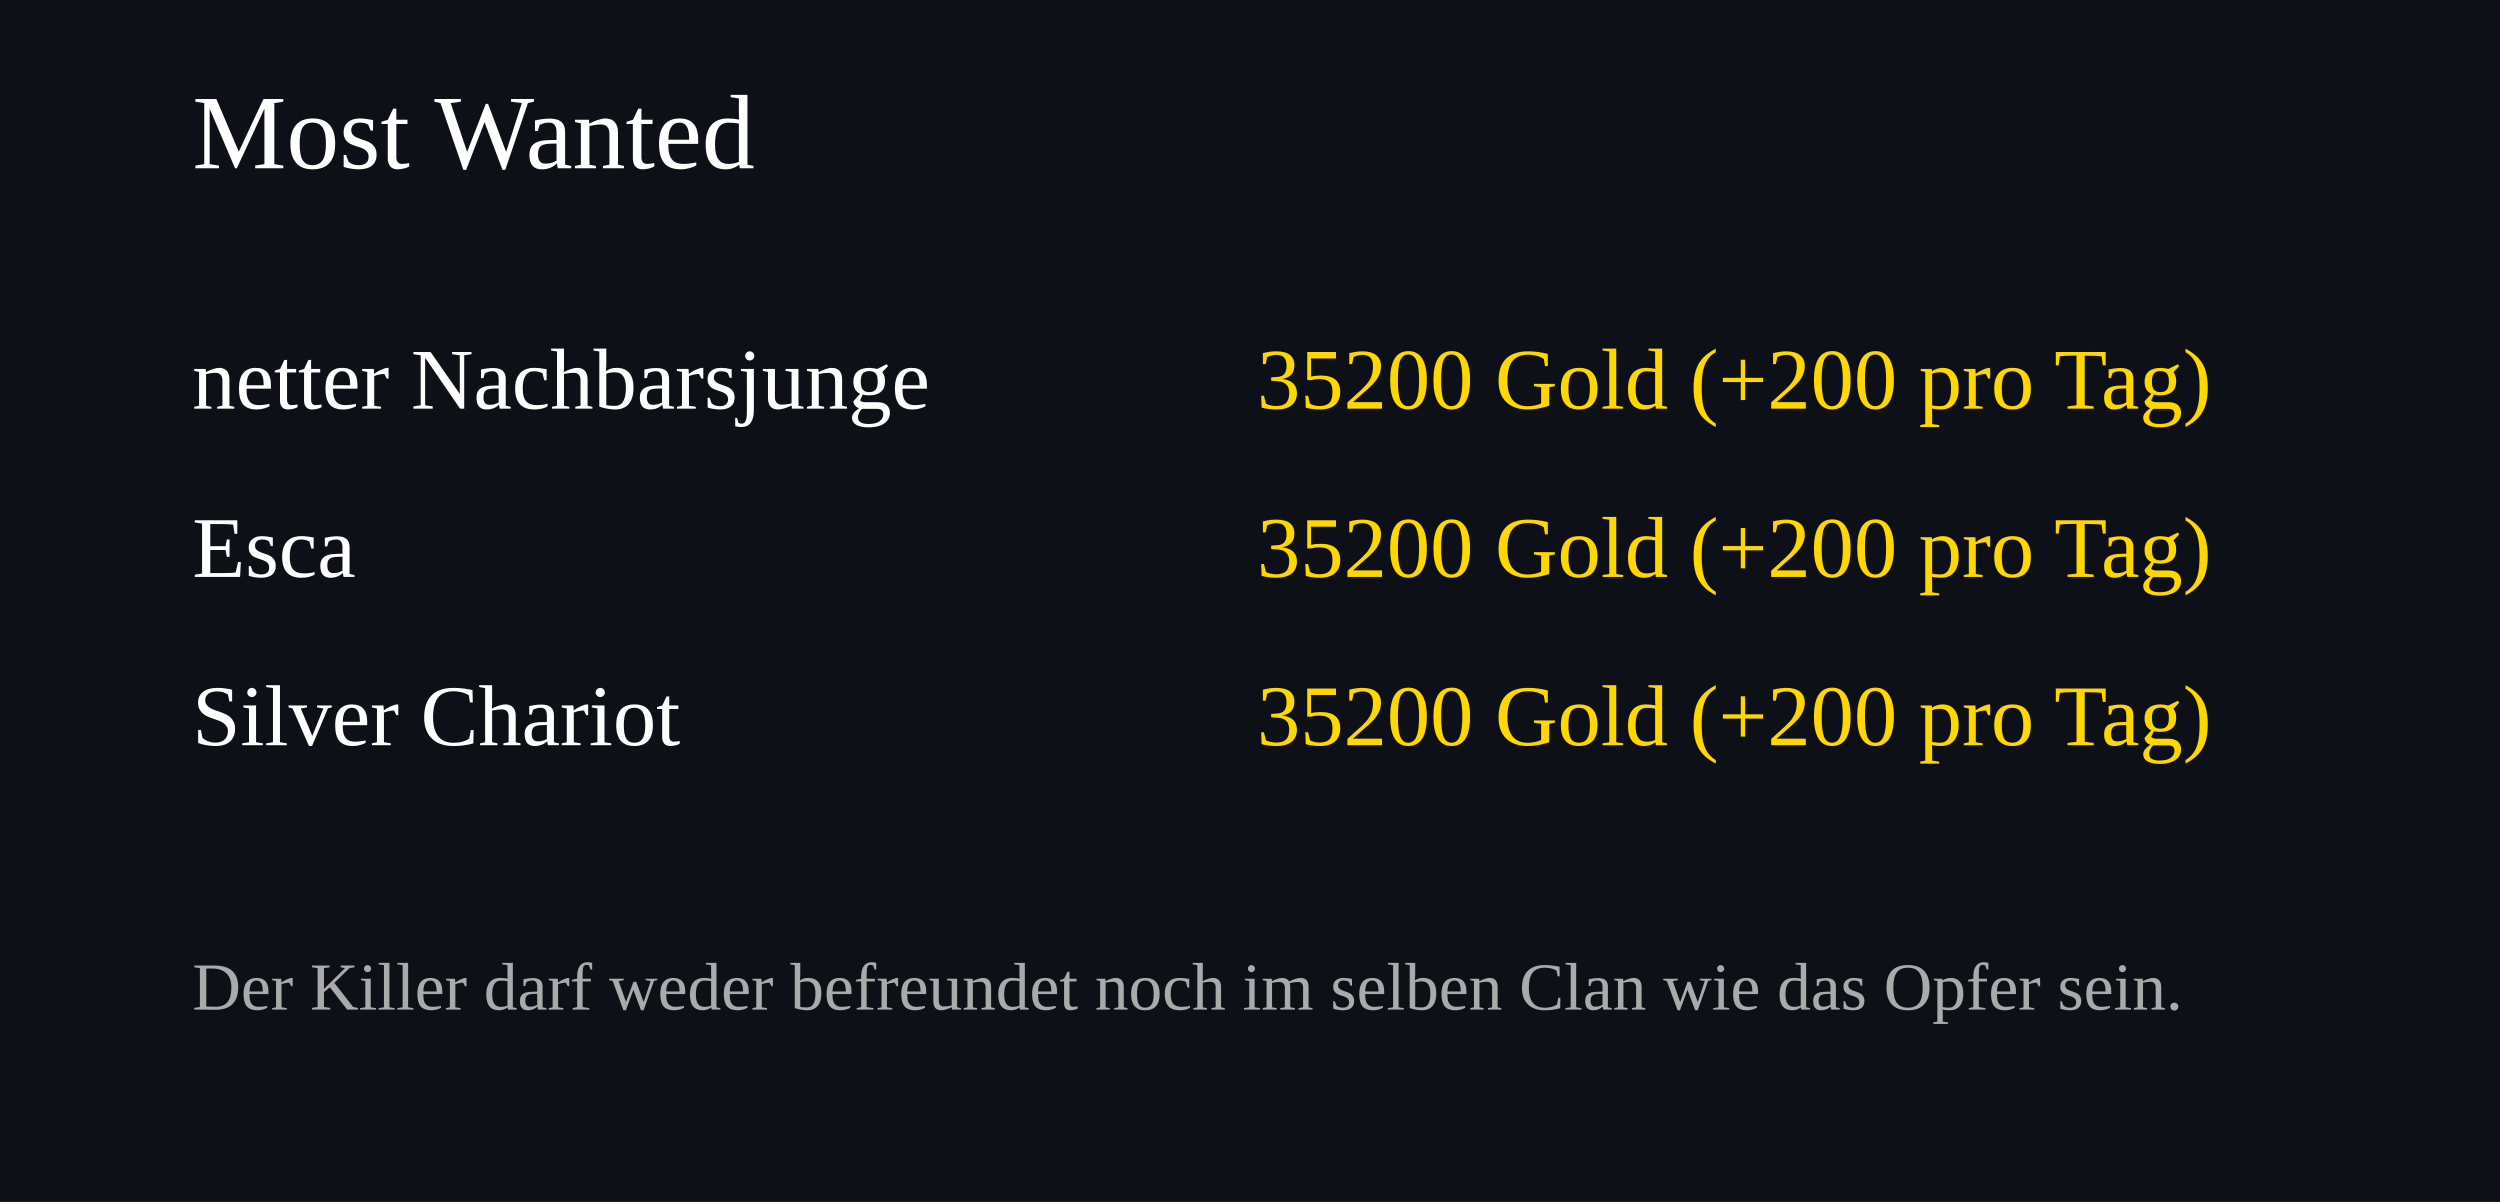
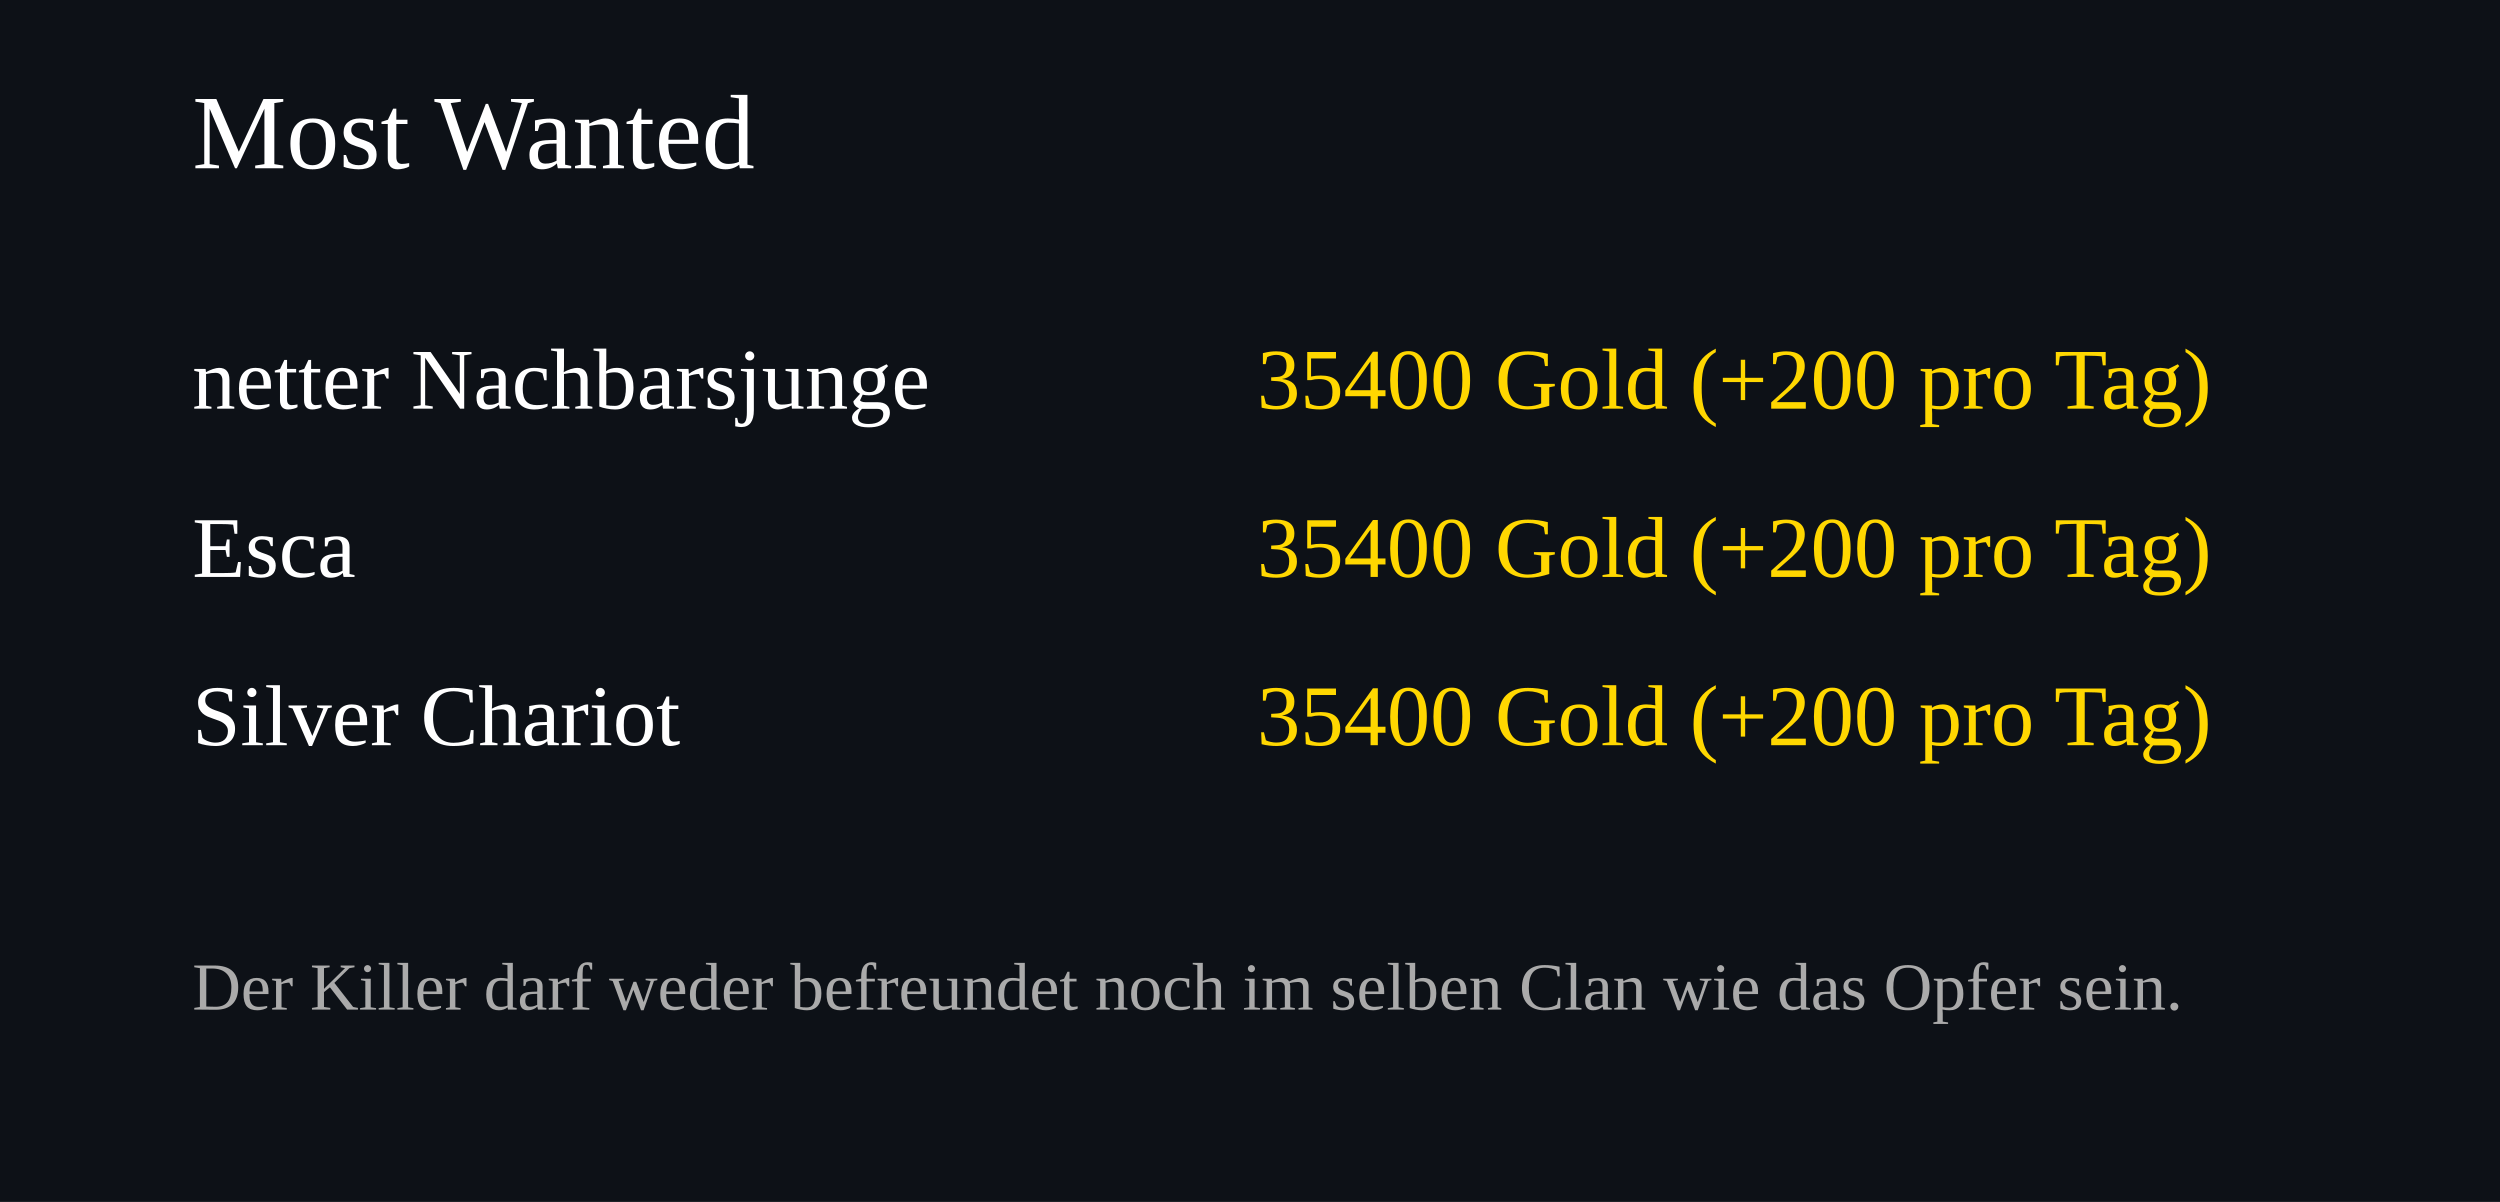
<svg xmlns="http://www.w3.org/2000/svg" width="520" height="250">
  <rect width="100%" height="100%" fill="#0d1117" />
  <text x="40" y="35" font-size="22" fill="#ffffff">Most Wanted</text>
  <text x="40" y="85" font-size="18" fill="#ffffff">netter Nachbarsjunge</text>
  <text x="460" y="85" font-size="18" fill="#FFD700" text-anchor="end">
-     35200 Gold (+200 pro Tag)
+     35400 Gold (+200 pro Tag)
  </text>
  <text x="40" y="120" font-size="18" fill="#ffffff">Esca</text>
  <text x="460" y="120" font-size="18" fill="#FFD700" text-anchor="end">
-     35200 Gold (+200 pro Tag)
+     35400 Gold (+200 pro Tag)
  </text>
  <text x="40" y="155" font-size="18" fill="#ffffff">Silver Chariot</text>
  <text x="460" y="155" font-size="18" fill="#FFD700" text-anchor="end">
-     35200 Gold (+200 pro Tag)
+     35400 Gold (+200 pro Tag)
  </text>
  <text x="40" y="210" font-size="14" fill="#aaaaaa">
Der Killer darf weder befreundet noch im selben Clan wie das Opfer sein.
</text>
</svg>
